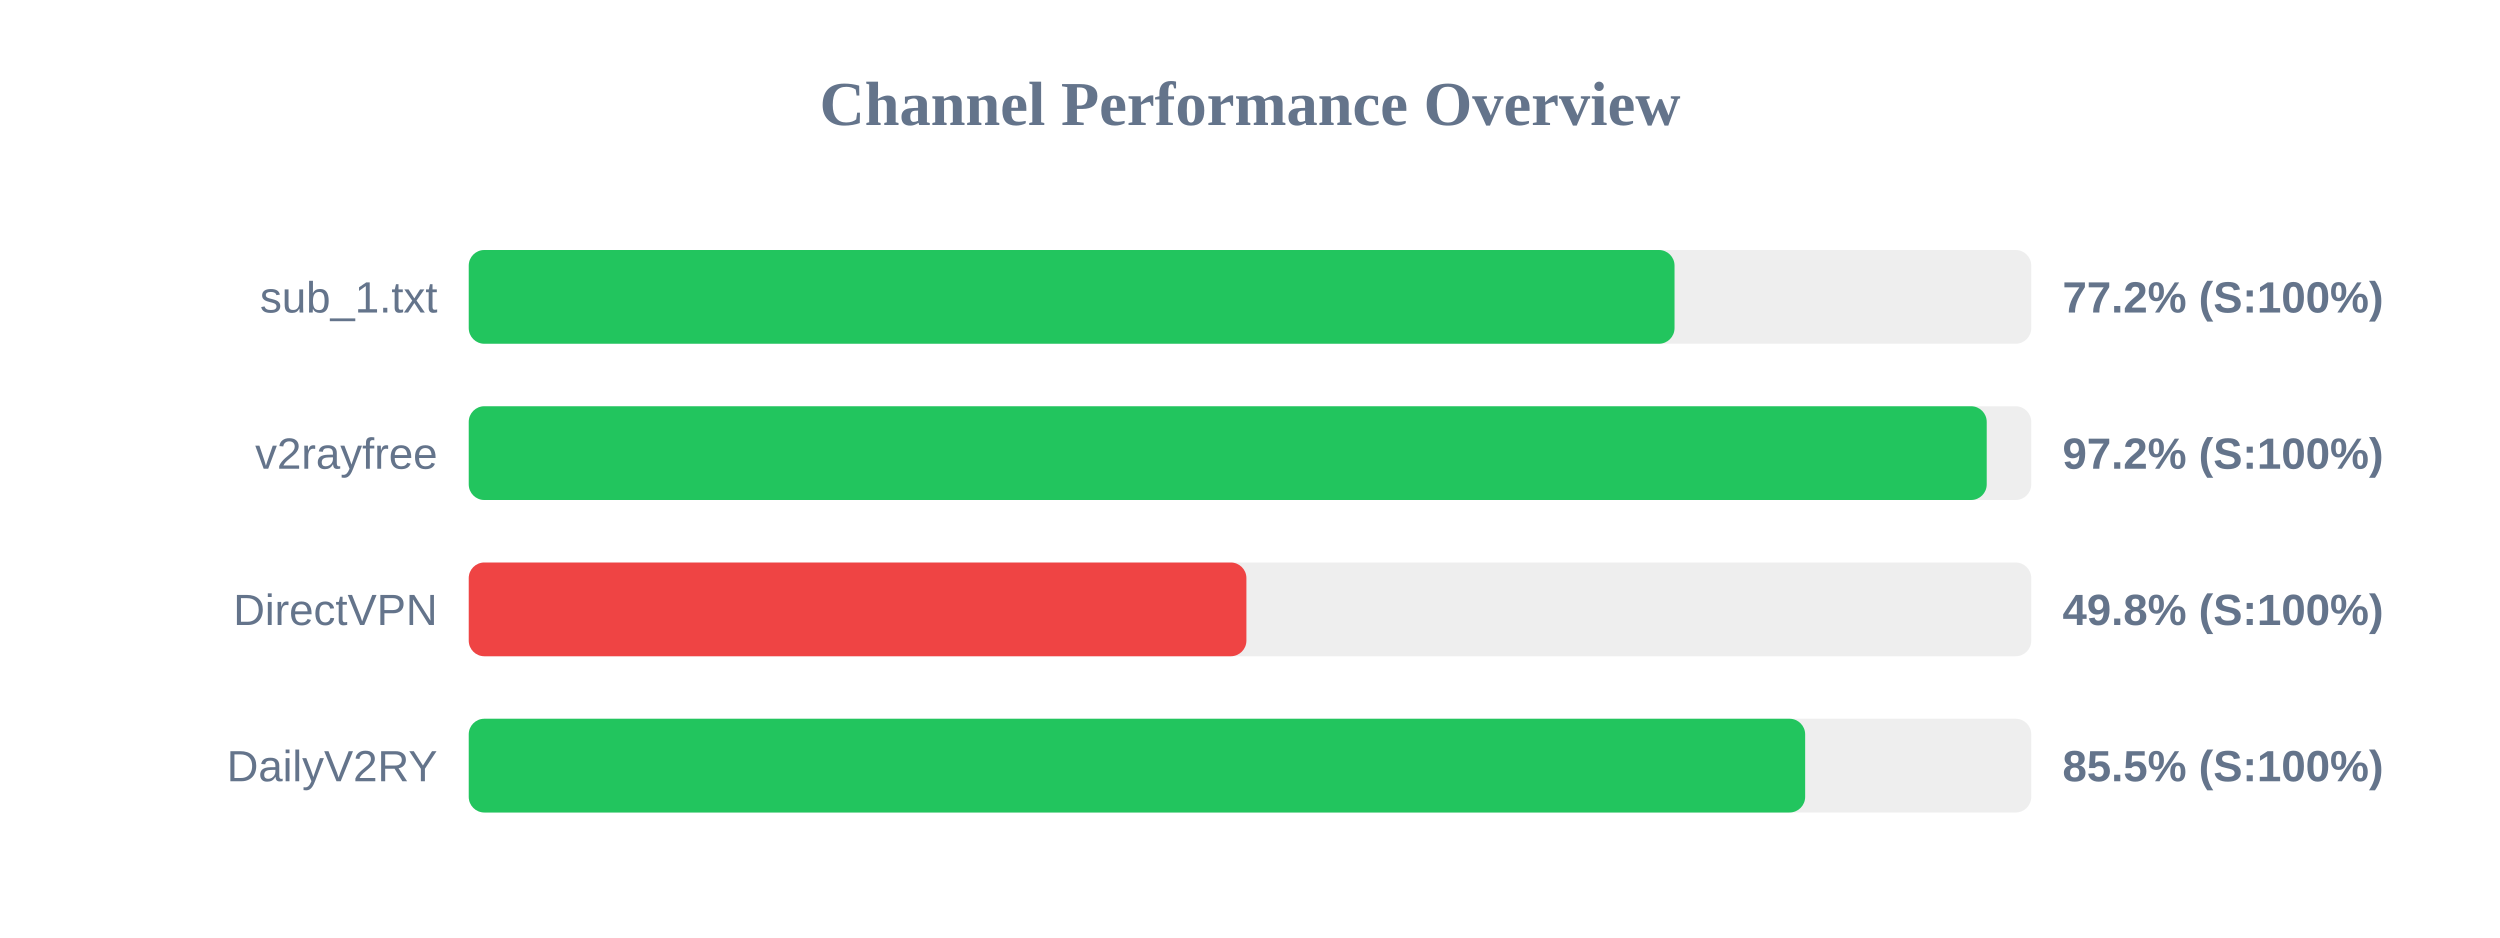
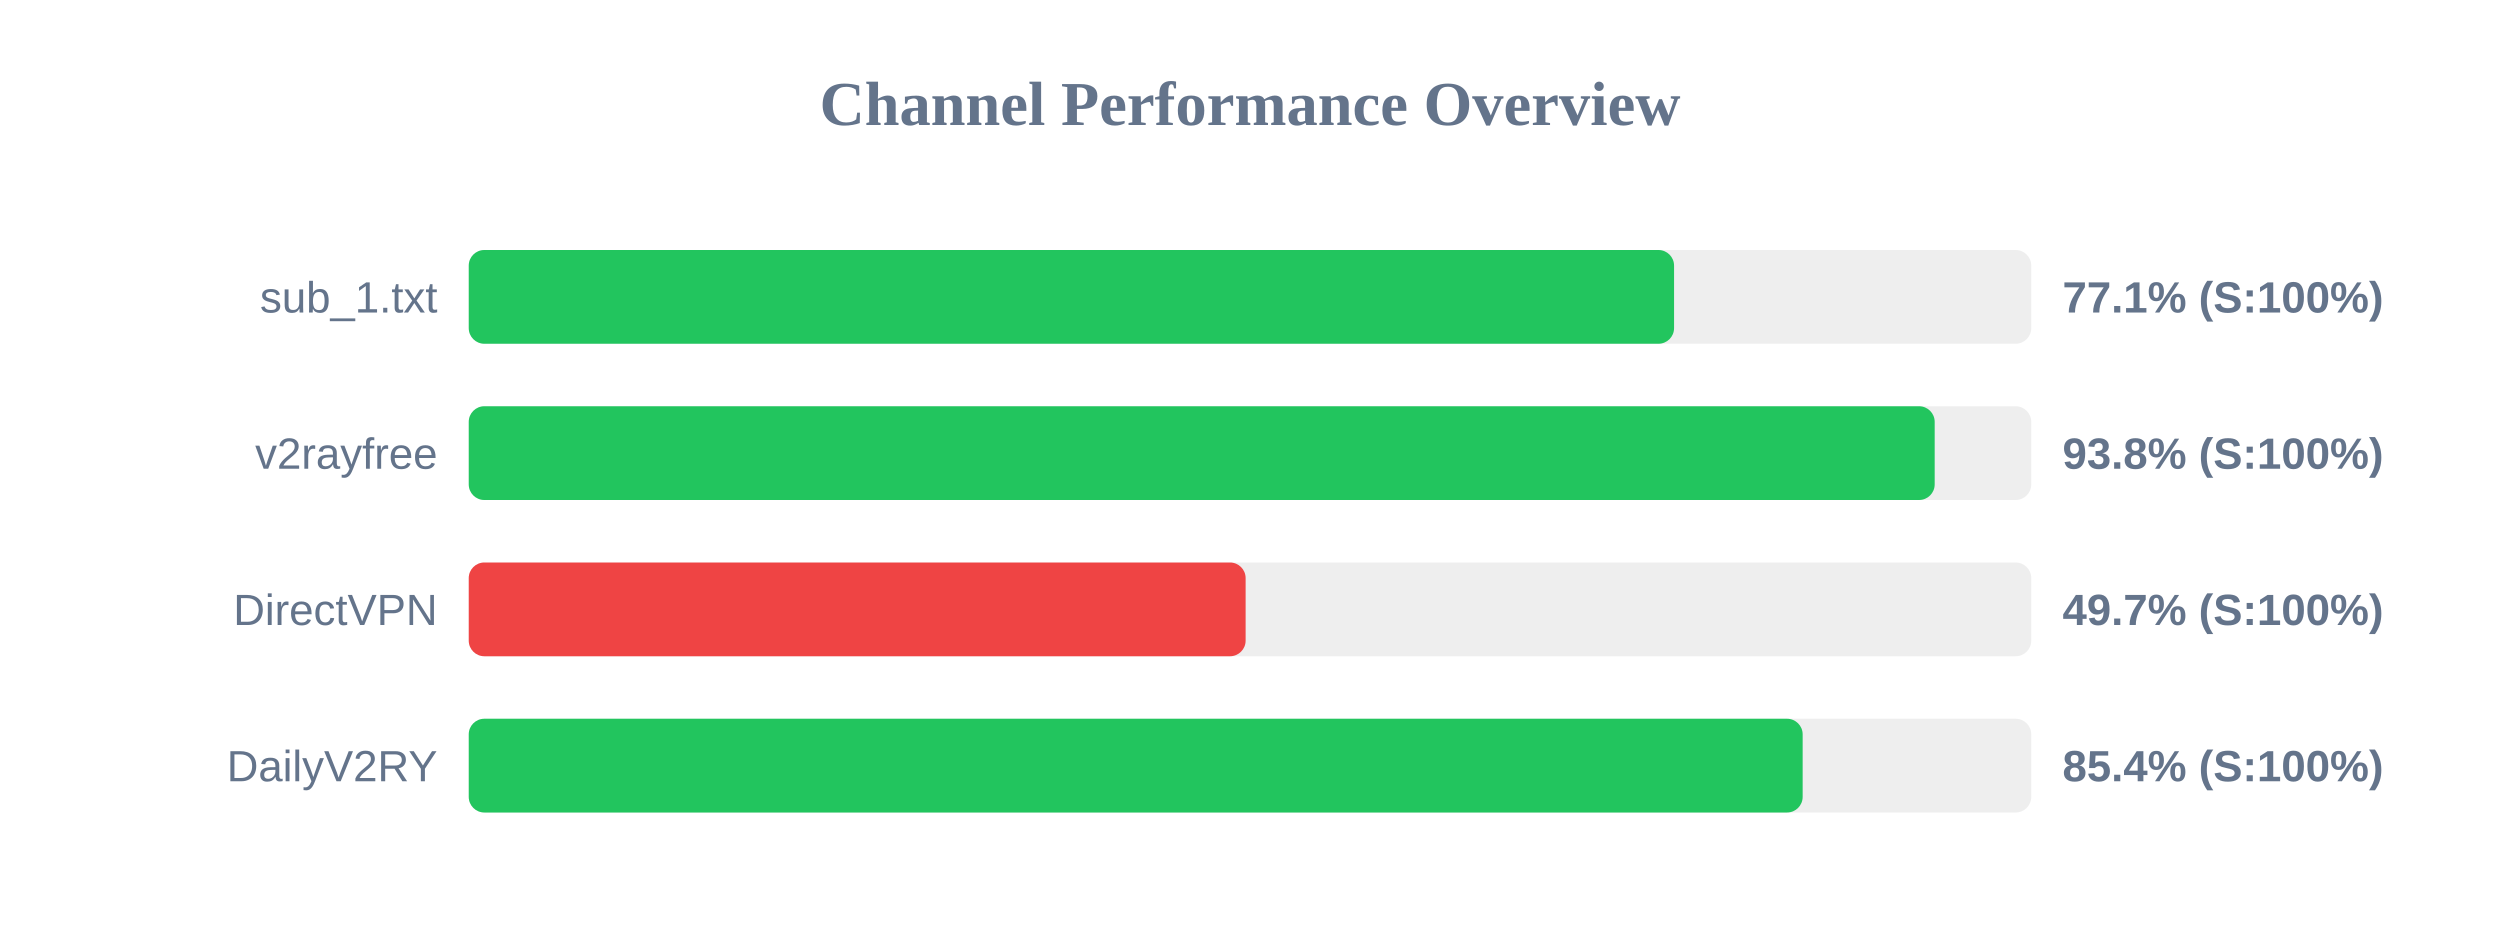
<svg xmlns="http://www.w3.org/2000/svg" width="800" height="300" version="1.1">
  <style>
        .row { font: 14px Arial; fill: #64748b; }
        .score { font: bold 14px Arial; fill: #64748b; }
    </style>
  <text x="400" y="40" text-anchor="middle" font-size="20px" font-weight="bold" fill="#64748b">Channel Performance Overview</text>
  <rect x="150" y="80" width="500" height="30" fill="#eee" rx="5" />
-   <rect x="150" y="80" width="385.85" height="30" fill="#22c55e" rx="5" />
+   <rect x="150" y="80" width="385.7" height="30" fill="#22c55e" rx="5" />
  <text x="140" y="100" text-anchor="end" class="row">sub_1.txt</text>
-   <text x="660" y="100" text-anchor="start" class="score">77.2% (S:100%)</text>
+   <text x="660" y="100" text-anchor="start" class="score">77.1% (S:100%)</text>
  <rect x="150" y="130" width="500" height="30" fill="#eee" rx="5" />
-   <rect x="150" y="130" width="485.75" height="30" fill="#22c55e" rx="5" />
+   <rect x="150" y="130" width="469.1" height="30" fill="#22c55e" rx="5" />
  <text x="140" y="150" text-anchor="end" class="row">v2rayfree</text>
-   <text x="660" y="150" text-anchor="start" class="score">97.2% (S:100%)</text>
+   <text x="660" y="150" text-anchor="start" class="score">93.8% (S:100%)</text>
  <rect x="150" y="180" width="500" height="30" fill="#eee" rx="5" />
-   <rect x="150" y="180" width="248.85" height="30" fill="#ef4444" rx="5" />
+   <rect x="150" y="180" width="248.6" height="30" fill="#ef4444" rx="5" />
  <text x="140" y="200" text-anchor="end" class="row">DirectVPN</text>
-   <text x="660" y="200" text-anchor="start" class="score">49.8% (S:100%)</text>
+   <text x="660" y="200" text-anchor="start" class="score">49.7% (S:100%)</text>
  <rect x="150" y="230" width="500" height="30" fill="#eee" rx="5" />
-   <rect x="150" y="230" width="427.65" height="30" fill="#22c55e" rx="5" />
+   <rect x="150" y="230" width="426.85" height="30" fill="#22c55e" rx="5" />
  <text x="140" y="250" text-anchor="end" class="row">DailyV2RY</text>
-   <text x="660" y="250" text-anchor="start" class="score">85.5% (S:100%)</text>
+   <text x="660" y="250" text-anchor="start" class="score">85.4% (S:100%)</text>
</svg>
